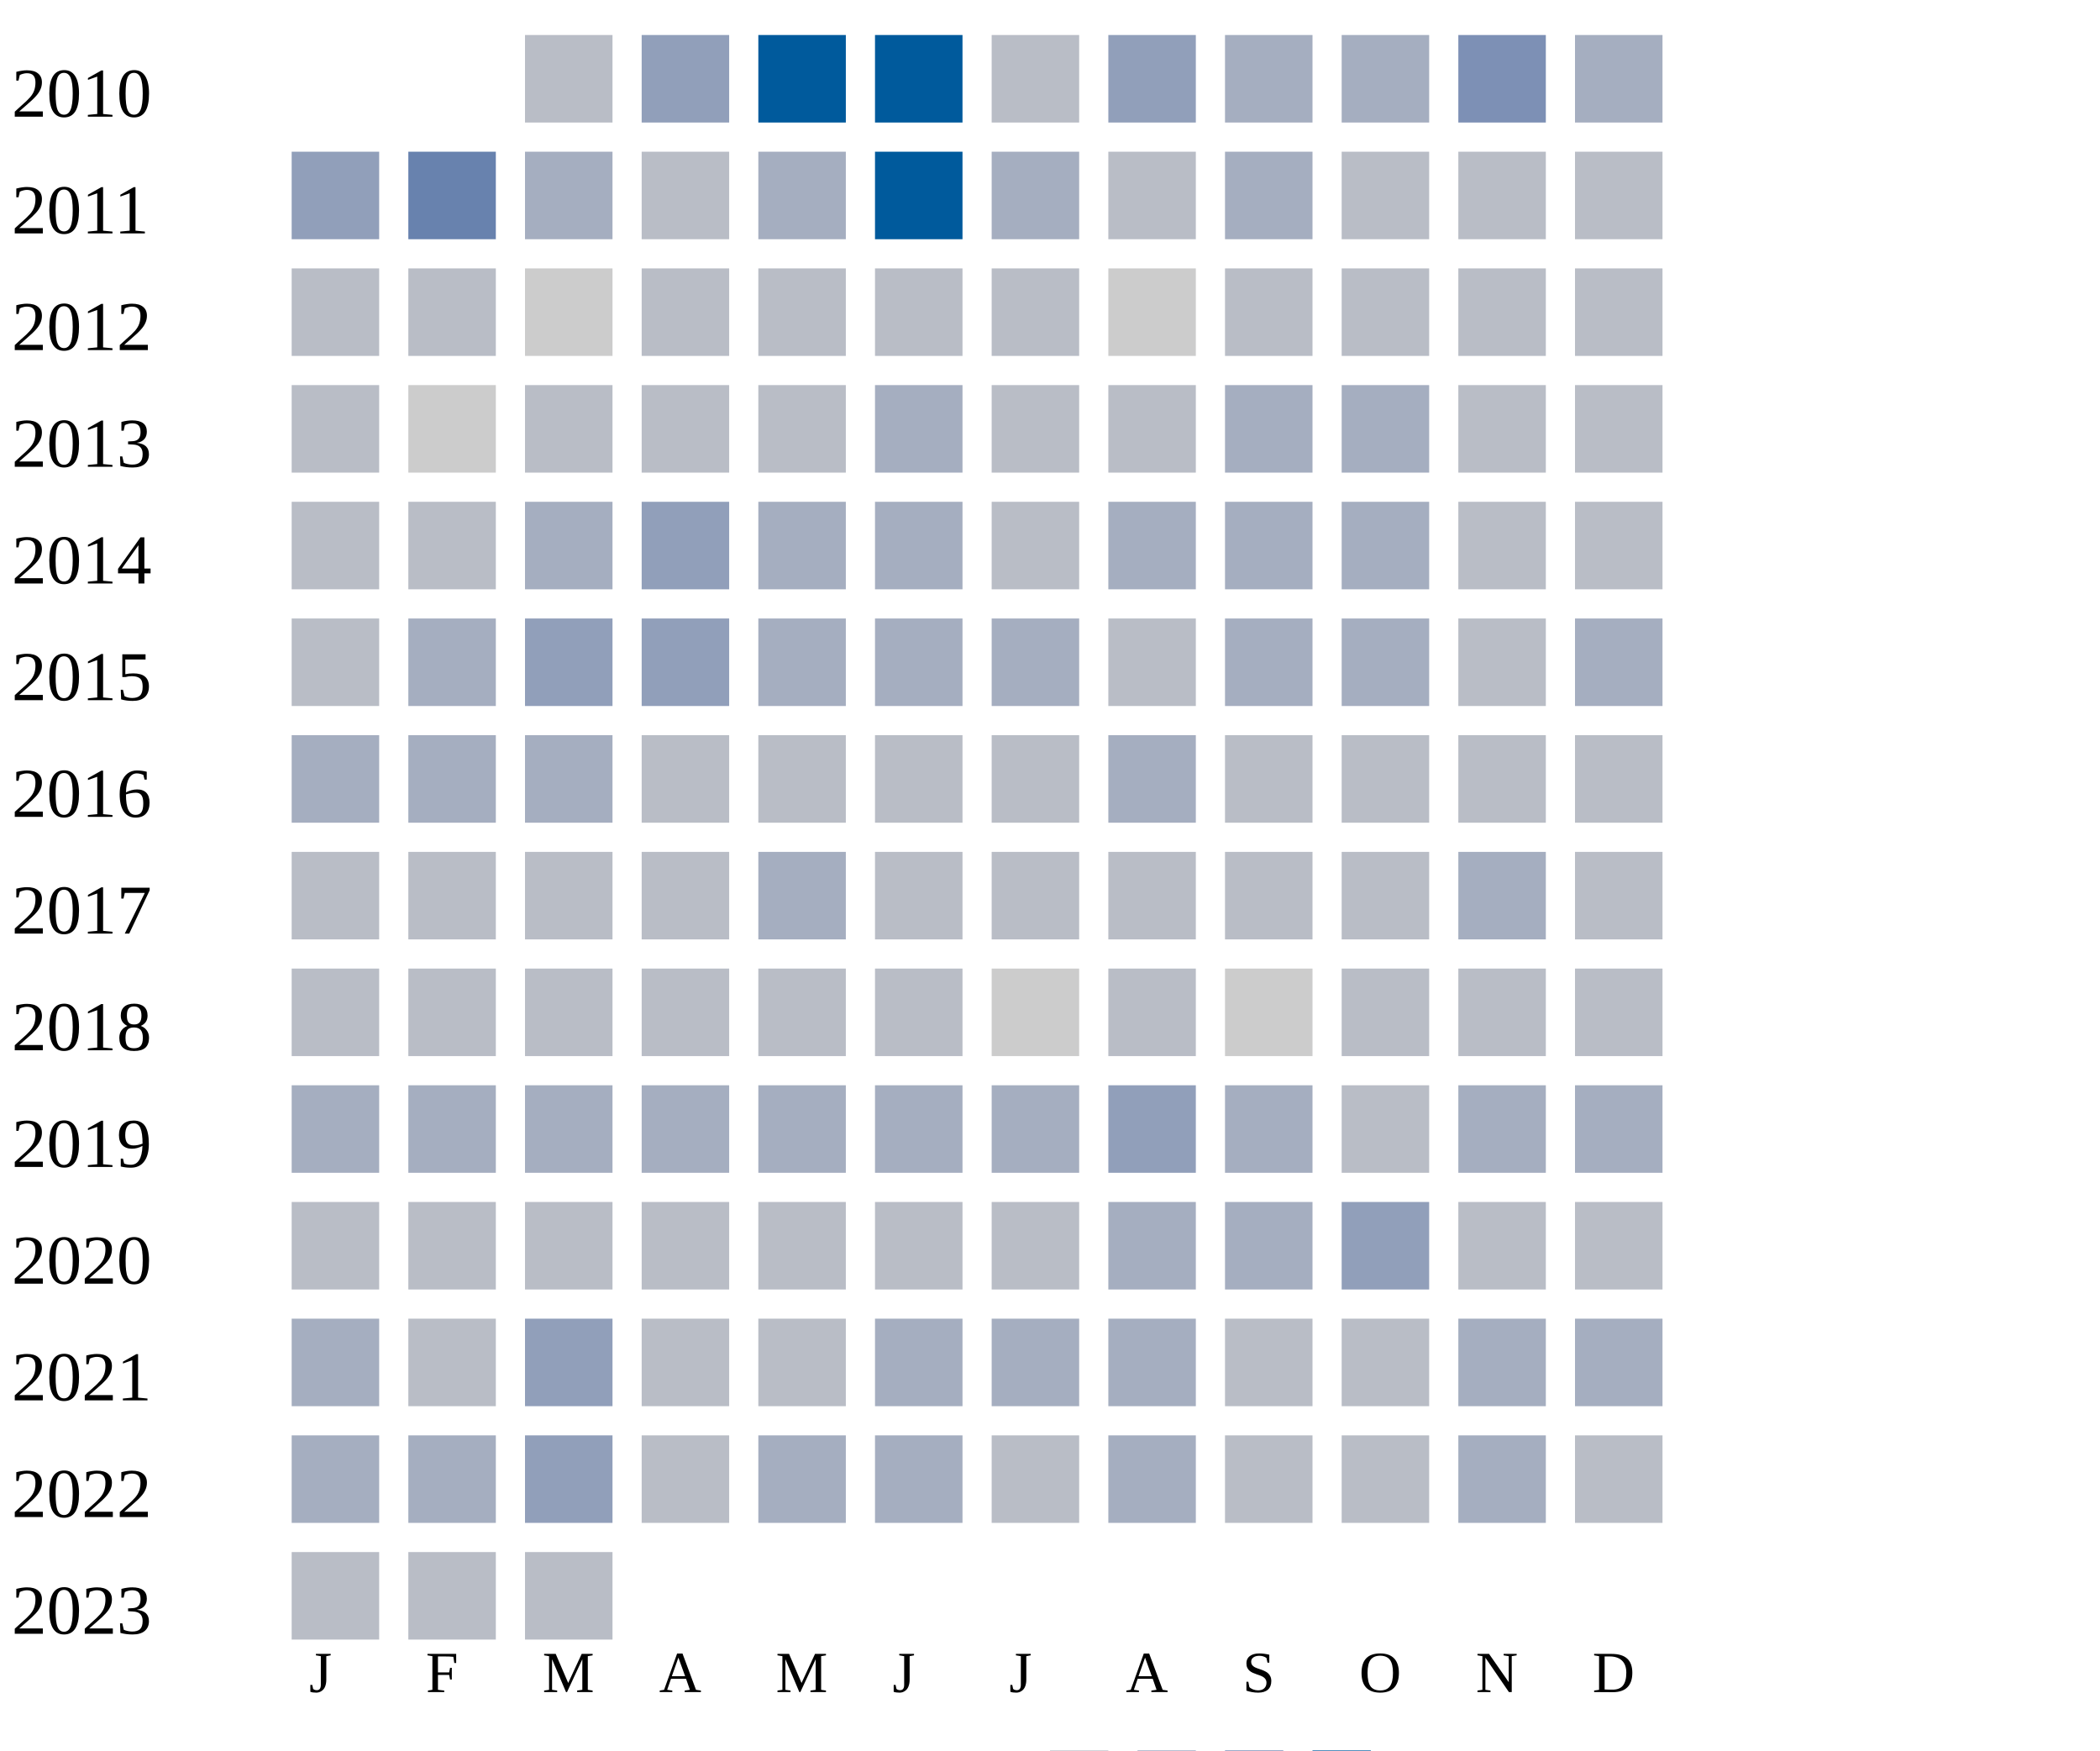
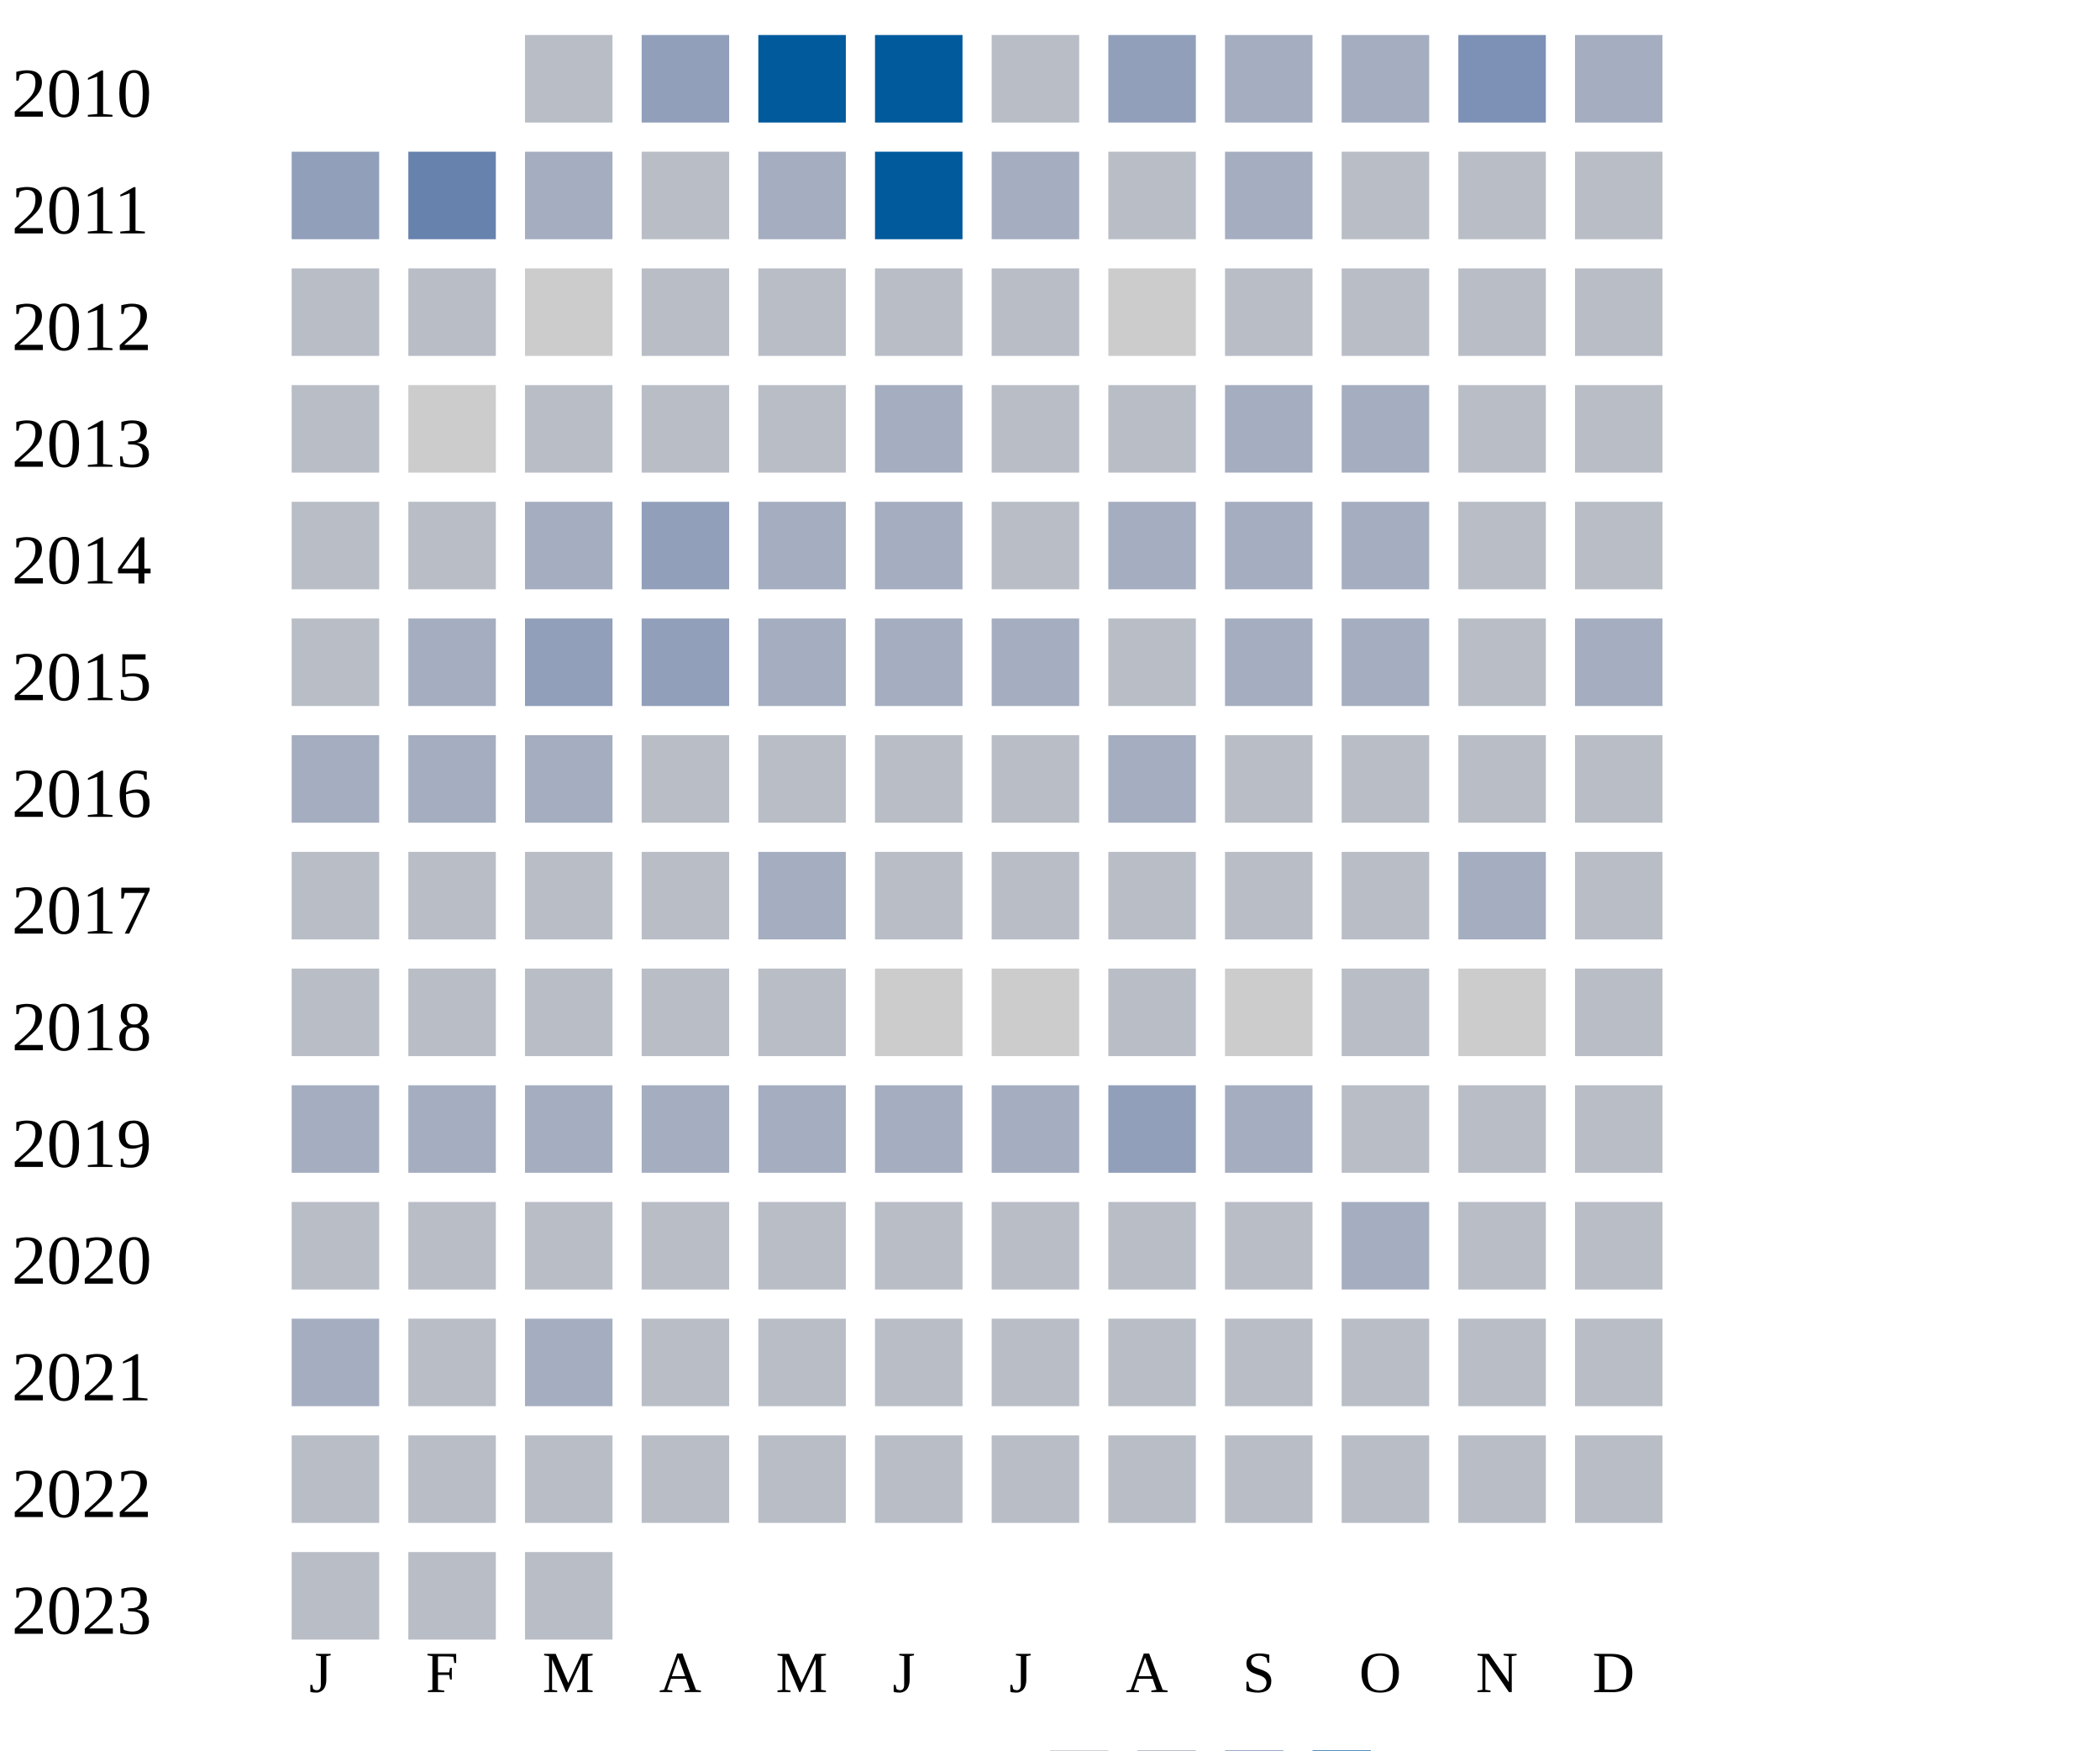
<svg xmlns="http://www.w3.org/2000/svg" width="360" height="300">
  <g transform="translate(0 0)">
    <text x="2" y="20">2010</text>
    <rect x="90" y="6" width="15" height="15" fill="#b9bdc6" />
    <rect x="110" y="6" width="15" height="15" fill="#919fba" />
    <rect x="130" y="6" width="15" height="15" fill="#005a9c" />
    <rect x="150" y="6" width="15" height="15" fill="#005a9c" />
    <rect x="170" y="6" width="15" height="15" fill="#b9bdc6" />
    <rect x="190" y="6" width="15" height="15" fill="#919fba" />
    <rect x="210" y="6" width="15" height="15" fill="#a5aec0" />
    <rect x="230" y="6" width="15" height="15" fill="#a5aec0" />
    <rect x="250" y="6" width="15" height="15" fill="#7d90b5" />
    <rect x="270" y="6" width="15" height="15" fill="#a5aec0" />
  </g>
  <g transform="translate(0 20)">
    <text x="2" y="20">2011</text>
    <rect x="50" y="6" width="15" height="15" fill="#919fba" />
    <rect x="70" y="6" width="15" height="15" fill="#6882ae" />
    <rect x="90" y="6" width="15" height="15" fill="#a5aec0" />
    <rect x="110" y="6" width="15" height="15" fill="#b9bdc6" />
    <rect x="130" y="6" width="15" height="15" fill="#a5aec0" />
    <rect x="150" y="6" width="15" height="15" fill="#005a9c" />
    <rect x="170" y="6" width="15" height="15" fill="#a5aec0" />
    <rect x="190" y="6" width="15" height="15" fill="#b9bdc6" />
    <rect x="210" y="6" width="15" height="15" fill="#a5aec0" />
    <rect x="230" y="6" width="15" height="15" fill="#b9bdc6" />
    <rect x="250" y="6" width="15" height="15" fill="#b9bdc6" />
    <rect x="270" y="6" width="15" height="15" fill="#b9bdc6" />
  </g>
  <g transform="translate(0 40)">
    <text x="2" y="20">2012</text>
    <rect x="50" y="6" width="15" height="15" fill="#b9bdc6" />
    <rect x="70" y="6" width="15" height="15" fill="#b9bdc6" />
    <rect x="90" y="6" width="15" height="15" fill="#cccccc" />
    <rect x="110" y="6" width="15" height="15" fill="#b9bdc6" />
    <rect x="130" y="6" width="15" height="15" fill="#b9bdc6" />
    <rect x="150" y="6" width="15" height="15" fill="#b9bdc6" />
    <rect x="170" y="6" width="15" height="15" fill="#b9bdc6" />
    <rect x="190" y="6" width="15" height="15" fill="#cccccc" />
    <rect x="210" y="6" width="15" height="15" fill="#b9bdc6" />
    <rect x="230" y="6" width="15" height="15" fill="#b9bdc6" />
    <rect x="250" y="6" width="15" height="15" fill="#b9bdc6" />
    <rect x="270" y="6" width="15" height="15" fill="#b9bdc6" />
  </g>
  <g transform="translate(0 60)">
    <text x="2" y="20">2013</text>
    <rect x="50" y="6" width="15" height="15" fill="#b9bdc6" />
    <rect x="70" y="6" width="15" height="15" fill="#cccccc" />
    <rect x="90" y="6" width="15" height="15" fill="#b9bdc6" />
    <rect x="110" y="6" width="15" height="15" fill="#b9bdc6" />
    <rect x="130" y="6" width="15" height="15" fill="#b9bdc6" />
    <rect x="150" y="6" width="15" height="15" fill="#a5aec0" />
    <rect x="170" y="6" width="15" height="15" fill="#b9bdc6" />
    <rect x="190" y="6" width="15" height="15" fill="#b9bdc6" />
    <rect x="210" y="6" width="15" height="15" fill="#a5aec0" />
    <rect x="230" y="6" width="15" height="15" fill="#a5aec0" />
    <rect x="250" y="6" width="15" height="15" fill="#b9bdc6" />
    <rect x="270" y="6" width="15" height="15" fill="#b9bdc6" />
  </g>
  <g transform="translate(0 80)">
    <text x="2" y="20">2014</text>
    <rect x="50" y="6" width="15" height="15" fill="#b9bdc6" />
    <rect x="70" y="6" width="15" height="15" fill="#b9bdc6" />
    <rect x="90" y="6" width="15" height="15" fill="#a5aec0" />
    <rect x="110" y="6" width="15" height="15" fill="#919fba" />
    <rect x="130" y="6" width="15" height="15" fill="#a5aec0" />
    <rect x="150" y="6" width="15" height="15" fill="#a5aec0" />
    <rect x="170" y="6" width="15" height="15" fill="#b9bdc6" />
    <rect x="190" y="6" width="15" height="15" fill="#a5aec0" />
    <rect x="210" y="6" width="15" height="15" fill="#a5aec0" />
    <rect x="230" y="6" width="15" height="15" fill="#a5aec0" />
    <rect x="250" y="6" width="15" height="15" fill="#b9bdc6" />
    <rect x="270" y="6" width="15" height="15" fill="#b9bdc6" />
  </g>
  <g transform="translate(0 100)">
    <text x="2" y="20">2015</text>
    <rect x="50" y="6" width="15" height="15" fill="#b9bdc6" />
    <rect x="70" y="6" width="15" height="15" fill="#a5aec0" />
    <rect x="90" y="6" width="15" height="15" fill="#919fba" />
    <rect x="110" y="6" width="15" height="15" fill="#919fba" />
    <rect x="130" y="6" width="15" height="15" fill="#a5aec0" />
    <rect x="150" y="6" width="15" height="15" fill="#a5aec0" />
    <rect x="170" y="6" width="15" height="15" fill="#a5aec0" />
    <rect x="190" y="6" width="15" height="15" fill="#b9bdc6" />
    <rect x="210" y="6" width="15" height="15" fill="#a5aec0" />
    <rect x="230" y="6" width="15" height="15" fill="#a5aec0" />
    <rect x="250" y="6" width="15" height="15" fill="#b9bdc6" />
    <rect x="270" y="6" width="15" height="15" fill="#a5aec0" />
  </g>
  <g transform="translate(0 120)">
    <text x="2" y="20">2016</text>
    <rect x="50" y="6" width="15" height="15" fill="#a5aec0" />
    <rect x="70" y="6" width="15" height="15" fill="#a5aec0" />
    <rect x="90" y="6" width="15" height="15" fill="#a5aec0" />
    <rect x="110" y="6" width="15" height="15" fill="#b9bdc6" />
    <rect x="130" y="6" width="15" height="15" fill="#b9bdc6" />
    <rect x="150" y="6" width="15" height="15" fill="#b9bdc6" />
    <rect x="170" y="6" width="15" height="15" fill="#b9bdc6" />
    <rect x="190" y="6" width="15" height="15" fill="#a5aec0" />
    <rect x="210" y="6" width="15" height="15" fill="#b9bdc6" />
    <rect x="230" y="6" width="15" height="15" fill="#b9bdc6" />
    <rect x="250" y="6" width="15" height="15" fill="#b9bdc6" />
    <rect x="270" y="6" width="15" height="15" fill="#b9bdc6" />
  </g>
  <g transform="translate(0 140)">
    <text x="2" y="20">2017</text>
    <rect x="50" y="6" width="15" height="15" fill="#b9bdc6" />
    <rect x="70" y="6" width="15" height="15" fill="#b9bdc6" />
    <rect x="90" y="6" width="15" height="15" fill="#b9bdc6" />
    <rect x="110" y="6" width="15" height="15" fill="#b9bdc6" />
    <rect x="130" y="6" width="15" height="15" fill="#a5aec0" />
    <rect x="150" y="6" width="15" height="15" fill="#b9bdc6" />
    <rect x="170" y="6" width="15" height="15" fill="#b9bdc6" />
    <rect x="190" y="6" width="15" height="15" fill="#b9bdc6" />
    <rect x="210" y="6" width="15" height="15" fill="#b9bdc6" />
    <rect x="230" y="6" width="15" height="15" fill="#b9bdc6" />
    <rect x="250" y="6" width="15" height="15" fill="#a5aec0" />
    <rect x="270" y="6" width="15" height="15" fill="#b9bdc6" />
  </g>
  <g transform="translate(0 160)">
    <text x="2" y="20">2018</text>
    <rect x="50" y="6" width="15" height="15" fill="#b9bdc6" />
    <rect x="70" y="6" width="15" height="15" fill="#b9bdc6" />
    <rect x="90" y="6" width="15" height="15" fill="#b9bdc6" />
    <rect x="110" y="6" width="15" height="15" fill="#b9bdc6" />
    <rect x="130" y="6" width="15" height="15" fill="#b9bdc6" />
-     <rect x="150" y="6" width="15" height="15" fill="#b9bdc6" />
+     <rect x="150" y="6" width="15" height="15" fill="#cccccc" />
    <rect x="170" y="6" width="15" height="15" fill="#cccccc" />
    <rect x="190" y="6" width="15" height="15" fill="#b9bdc6" />
    <rect x="210" y="6" width="15" height="15" fill="#cccccc" />
    <rect x="230" y="6" width="15" height="15" fill="#b9bdc6" />
-     <rect x="250" y="6" width="15" height="15" fill="#b9bdc6" />
+     <rect x="250" y="6" width="15" height="15" fill="#cccccc" />
    <rect x="270" y="6" width="15" height="15" fill="#b9bdc6" />
  </g>
  <g transform="translate(0 180)">
    <text x="2" y="20">2019</text>
    <rect x="50" y="6" width="15" height="15" fill="#a5aec0" />
    <rect x="70" y="6" width="15" height="15" fill="#a5aec0" />
    <rect x="90" y="6" width="15" height="15" fill="#a5aec0" />
    <rect x="110" y="6" width="15" height="15" fill="#a5aec0" />
    <rect x="130" y="6" width="15" height="15" fill="#a5aec0" />
    <rect x="150" y="6" width="15" height="15" fill="#a5aec0" />
    <rect x="170" y="6" width="15" height="15" fill="#a5aec0" />
    <rect x="190" y="6" width="15" height="15" fill="#919fba" />
    <rect x="210" y="6" width="15" height="15" fill="#a5aec0" />
    <rect x="230" y="6" width="15" height="15" fill="#b9bdc6" />
-     <rect x="250" y="6" width="15" height="15" fill="#a5aec0" />
-     <rect x="270" y="6" width="15" height="15" fill="#a5aec0" />
+     <rect x="250" y="6" width="15" height="15" fill="#b9bdc6" />
+     <rect x="270" y="6" width="15" height="15" fill="#b9bdc6" />
  </g>
  <g transform="translate(0 200)">
    <text x="2" y="20">2020</text>
    <rect x="50" y="6" width="15" height="15" fill="#b9bdc6" />
    <rect x="70" y="6" width="15" height="15" fill="#b9bdc6" />
    <rect x="90" y="6" width="15" height="15" fill="#b9bdc6" />
    <rect x="110" y="6" width="15" height="15" fill="#b9bdc6" />
    <rect x="130" y="6" width="15" height="15" fill="#b9bdc6" />
    <rect x="150" y="6" width="15" height="15" fill="#b9bdc6" />
    <rect x="170" y="6" width="15" height="15" fill="#b9bdc6" />
-     <rect x="190" y="6" width="15" height="15" fill="#a5aec0" />
-     <rect x="210" y="6" width="15" height="15" fill="#a5aec0" />
-     <rect x="230" y="6" width="15" height="15" fill="#919fba" />
+     <rect x="190" y="6" width="15" height="15" fill="#b9bdc6" />
+     <rect x="210" y="6" width="15" height="15" fill="#b9bdc6" />
+     <rect x="230" y="6" width="15" height="15" fill="#a5aec0" />
    <rect x="250" y="6" width="15" height="15" fill="#b9bdc6" />
    <rect x="270" y="6" width="15" height="15" fill="#b9bdc6" />
  </g>
  <g transform="translate(0 220)">
    <text x="2" y="20">2021</text>
    <rect x="50" y="6" width="15" height="15" fill="#a5aec0" />
    <rect x="70" y="6" width="15" height="15" fill="#b9bdc6" />
-     <rect x="90" y="6" width="15" height="15" fill="#919fba" />
-     <rect x="110" y="6" width="15" height="15" fill="#b9bdc6" />
-     <rect x="130" y="6" width="15" height="15" fill="#b9bdc6" />
-     <rect x="150" y="6" width="15" height="15" fill="#a5aec0" />
-     <rect x="170" y="6" width="15" height="15" fill="#a5aec0" />
-     <rect x="190" y="6" width="15" height="15" fill="#a5aec0" />
-     <rect x="210" y="6" width="15" height="15" fill="#b9bdc6" />
-     <rect x="230" y="6" width="15" height="15" fill="#b9bdc6" />
-     <rect x="250" y="6" width="15" height="15" fill="#a5aec0" />
-     <rect x="270" y="6" width="15" height="15" fill="#a5aec0" />
+     <rect x="90" y="6" width="15" height="15" fill="#a5aec0" />
+     <rect x="110" y="6" width="15" height="15" fill="#b9bdc6" />
+     <rect x="130" y="6" width="15" height="15" fill="#b9bdc6" />
+     <rect x="150" y="6" width="15" height="15" fill="#b9bdc6" />
+     <rect x="170" y="6" width="15" height="15" fill="#b9bdc6" />
+     <rect x="190" y="6" width="15" height="15" fill="#b9bdc6" />
+     <rect x="210" y="6" width="15" height="15" fill="#b9bdc6" />
+     <rect x="230" y="6" width="15" height="15" fill="#b9bdc6" />
+     <rect x="250" y="6" width="15" height="15" fill="#b9bdc6" />
+     <rect x="270" y="6" width="15" height="15" fill="#b9bdc6" />
  </g>
  <g transform="translate(0 240)">
    <text x="2" y="20">2022</text>
-     <rect x="50" y="6" width="15" height="15" fill="#a5aec0" />
-     <rect x="70" y="6" width="15" height="15" fill="#a5aec0" />
-     <rect x="90" y="6" width="15" height="15" fill="#919fba" />
-     <rect x="110" y="6" width="15" height="15" fill="#b9bdc6" />
-     <rect x="130" y="6" width="15" height="15" fill="#a5aec0" />
-     <rect x="150" y="6" width="15" height="15" fill="#a5aec0" />
-     <rect x="170" y="6" width="15" height="15" fill="#b9bdc6" />
-     <rect x="190" y="6" width="15" height="15" fill="#a5aec0" />
-     <rect x="210" y="6" width="15" height="15" fill="#b9bdc6" />
-     <rect x="230" y="6" width="15" height="15" fill="#b9bdc6" />
-     <rect x="250" y="6" width="15" height="15" fill="#a5aec0" />
+     <rect x="50" y="6" width="15" height="15" fill="#b9bdc6" />
+     <rect x="70" y="6" width="15" height="15" fill="#b9bdc6" />
+     <rect x="90" y="6" width="15" height="15" fill="#b9bdc6" />
+     <rect x="110" y="6" width="15" height="15" fill="#b9bdc6" />
+     <rect x="130" y="6" width="15" height="15" fill="#b9bdc6" />
+     <rect x="150" y="6" width="15" height="15" fill="#b9bdc6" />
+     <rect x="170" y="6" width="15" height="15" fill="#b9bdc6" />
+     <rect x="190" y="6" width="15" height="15" fill="#b9bdc6" />
+     <rect x="210" y="6" width="15" height="15" fill="#b9bdc6" />
+     <rect x="230" y="6" width="15" height="15" fill="#b9bdc6" />
+     <rect x="250" y="6" width="15" height="15" fill="#b9bdc6" />
    <rect x="270" y="6" width="15" height="15" fill="#b9bdc6" />
  </g>
  <g transform="translate(0 260)">
    <text x="2" y="20">2023</text>
    <rect x="50" y="6" width="15" height="15" fill="#b9bdc6" />
    <rect x="70" y="6" width="15" height="15" fill="#b9bdc6" />
    <rect x="90" y="6" width="15" height="15" fill="#b9bdc6" />
  </g>
  <text style="font-size: 10px; text-align: center" x="53" y="290">J</text>
  <text style="font-size: 10px; text-align: center" x="73" y="290">F</text>
  <text style="font-size: 10px; text-align: center" x="93" y="290">M</text>
  <text style="font-size: 10px; text-align: center" x="113" y="290">A</text>
  <text style="font-size: 10px; text-align: center" x="133" y="290">M</text>
  <text style="font-size: 10px; text-align: center" x="153" y="290">J</text>
  <text style="font-size: 10px; text-align: center" x="173" y="290">J</text>
  <text style="font-size: 10px; text-align: center" x="193" y="290">A</text>
  <text style="font-size: 10px; text-align: center" x="213" y="290">S</text>
  <text style="font-size: 10px; text-align: center" x="233" y="290">O</text>
  <text style="font-size: 10px; text-align: center" x="253" y="290">N</text>
  <text style="font-size: 10px; text-align: center" x="273" y="290">D</text>
  <text style="font-size: 10px;" x="155" y="309">Less</text>
  <rect fill="#b9bdc6" width="10" height="10" x="180" y="300" />
  <rect fill="#919fba" width="10" height="10" x="195" y="300" />
  <rect fill="#6882ae" width="10" height="10" x="210" y="300" />
  <rect fill="#005a9c" width="10" height="10" x="225" y="300" />
  <text x="240" y="309" style="font-size: 10px;">More</text>
</svg>
